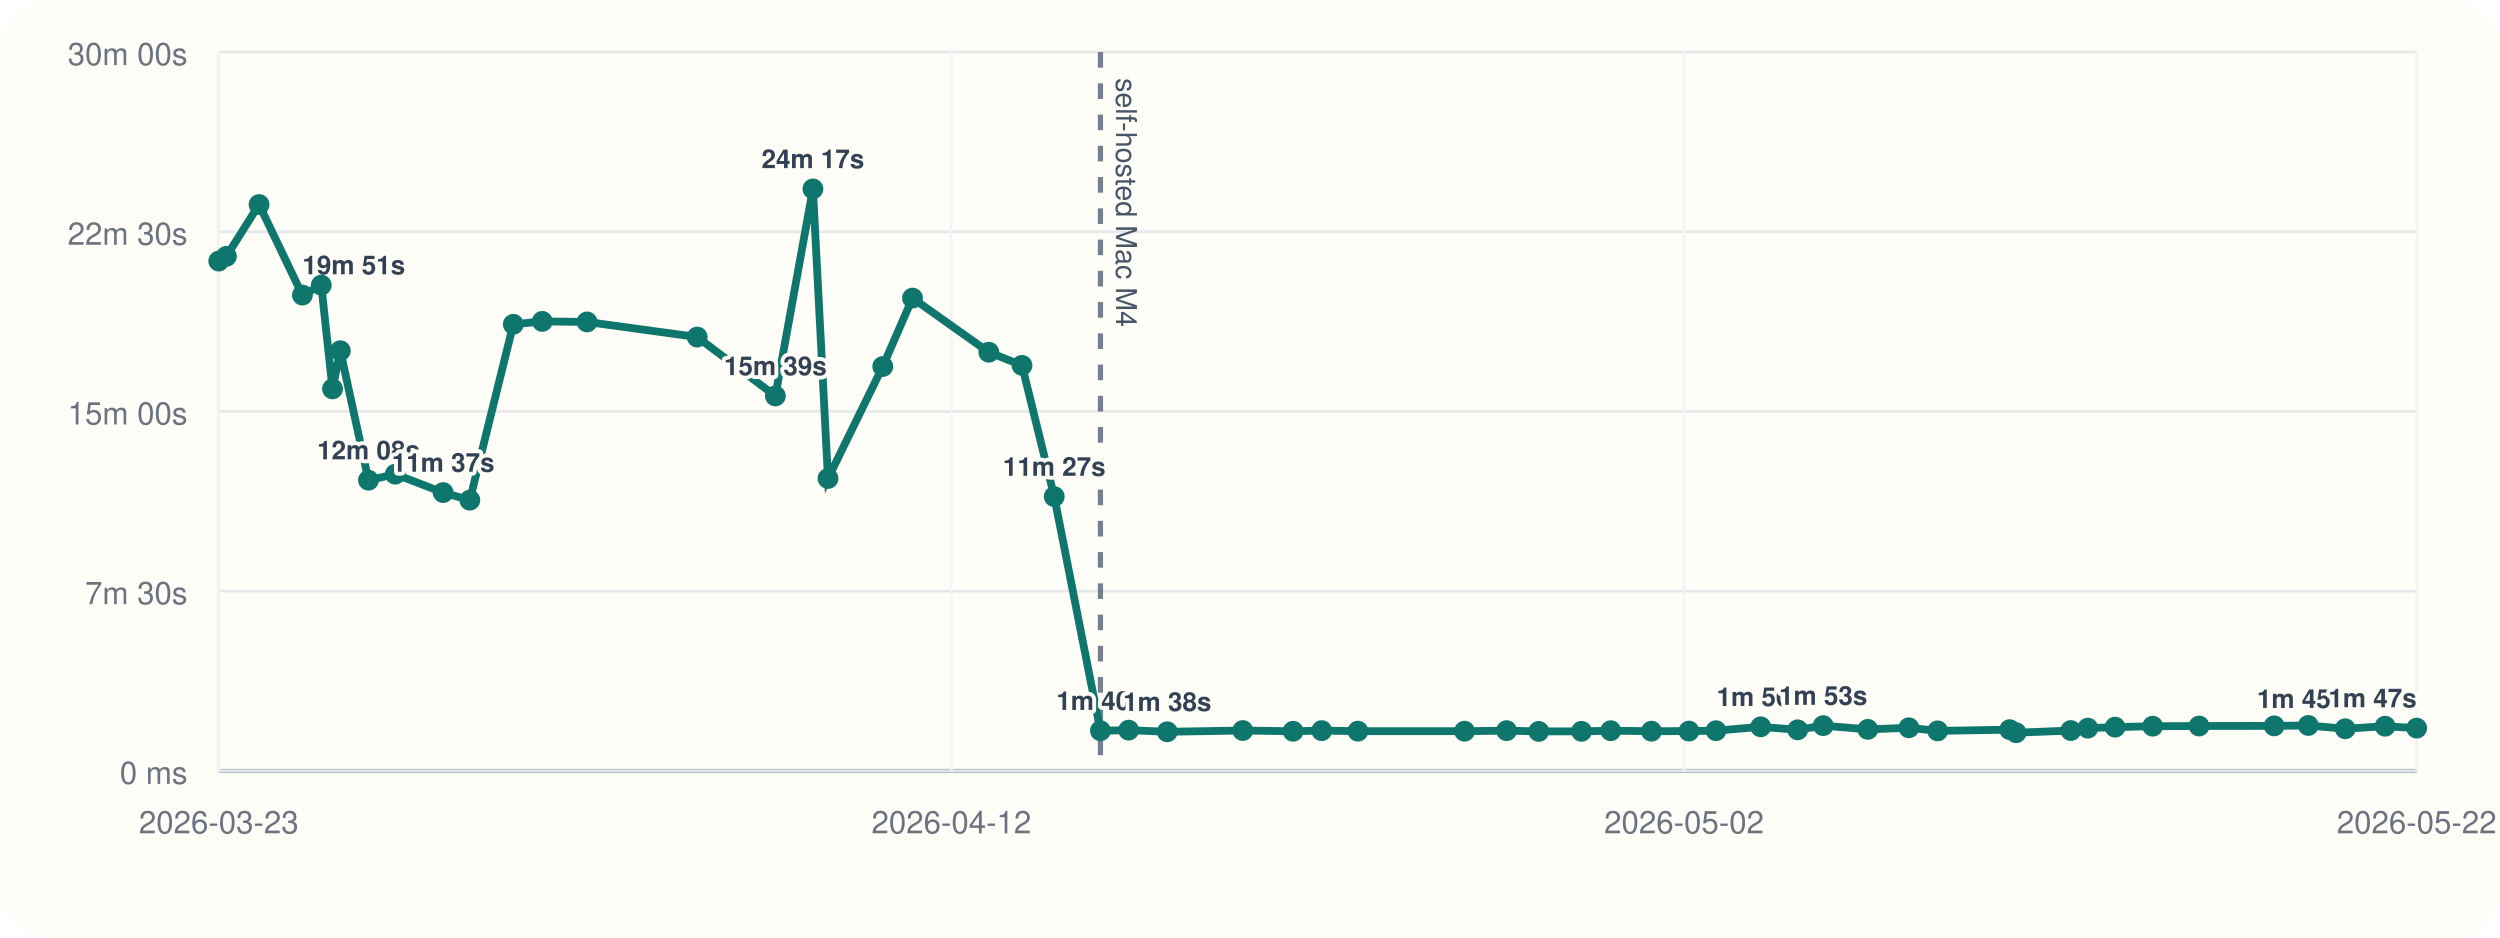
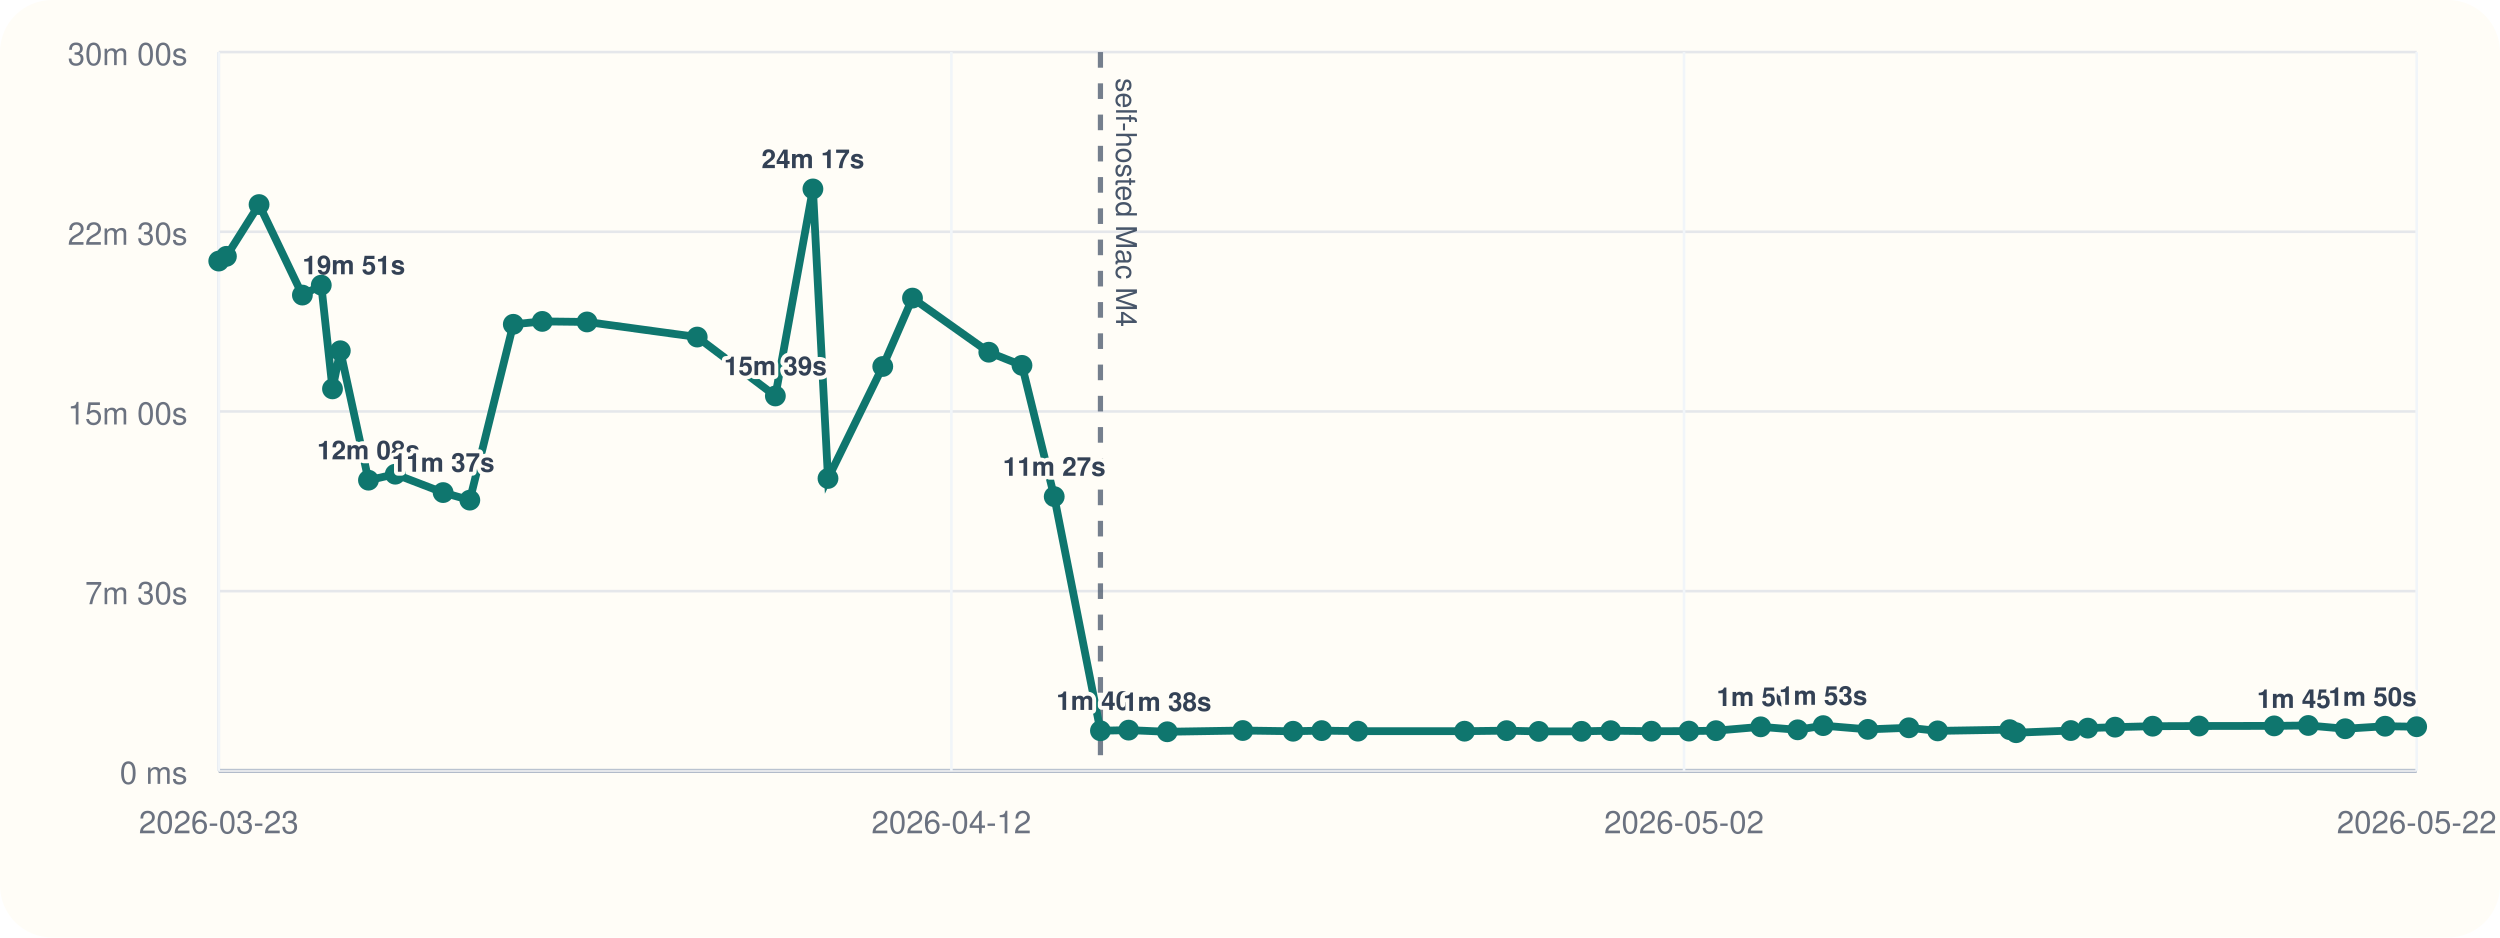
<svg xmlns="http://www.w3.org/2000/svg" viewBox="0 0 960 360">
  <rect width="960" height="360" rx="20" fill="#fffdf7" />
  <line x1="84" y1="296" x2="928" y2="296" stroke="#cbd5e1" stroke-width="1" />
  <line x1="84" y1="20" x2="84" y2="296" stroke="#cbd5e1" stroke-width="1" />
  <line x1="84" y1="296.00" x2="928" y2="296.00" stroke="#94a3b8" stroke-width="1.5" />
  <line x1="84" y1="296.00" x2="928" y2="296.00" stroke="#e5e7eb" stroke-width="1" />
  <text x="72" y="301.00" text-anchor="end" font-size="12" font-family="Helvetica, Arial, sans-serif" fill="#6b7280">0 ms</text>
  <line x1="84" y1="227.00" x2="928" y2="227.00" stroke="#e5e7eb" stroke-width="1" />
  <text x="72" y="232.00" text-anchor="end" font-size="12" font-family="Helvetica, Arial, sans-serif" fill="#6b7280">7m 30s</text>
  <line x1="84" y1="158.00" x2="928" y2="158.00" stroke="#e5e7eb" stroke-width="1" />
  <text x="72" y="163.00" text-anchor="end" font-size="12" font-family="Helvetica, Arial, sans-serif" fill="#6b7280">15m 00s</text>
  <line x1="84" y1="89.00" x2="928" y2="89.00" stroke="#e5e7eb" stroke-width="1" />
  <text x="72" y="94.00" text-anchor="end" font-size="12" font-family="Helvetica, Arial, sans-serif" fill="#6b7280">22m 30s</text>
  <line x1="84" y1="20.00" x2="928" y2="20.00" stroke="#e5e7eb" stroke-width="1" />
  <text x="72" y="25.00" text-anchor="end" font-size="12" font-family="Helvetica, Arial, sans-serif" fill="#6b7280">30m 00s</text>
  <line x1="84.00" y1="20" x2="84.00" y2="296" stroke="#f1f5f9" stroke-width="1" />
  <text x="84.00" y="320" text-anchor="middle" font-size="12" font-family="Helvetica, Arial, sans-serif" fill="#6b7280">2026-03-23</text>
  <line x1="365.33" y1="20" x2="365.33" y2="296" stroke="#f1f5f9" stroke-width="1" />
  <text x="365.33" y="320" text-anchor="middle" font-size="12" font-family="Helvetica, Arial, sans-serif" fill="#6b7280">2026-04-12</text>
  <line x1="646.67" y1="20" x2="646.67" y2="296" stroke="#f1f5f9" stroke-width="1" />
  <text x="646.67" y="320" text-anchor="middle" font-size="12" font-family="Helvetica, Arial, sans-serif" fill="#6b7280">2026-05-02</text>
  <line x1="928.00" y1="20" x2="928.00" y2="296" stroke="#f1f5f9" stroke-width="1" />
  <text x="928.00" y="320" text-anchor="middle" font-size="12" font-family="Helvetica, Arial, sans-serif" fill="#6b7280">2026-05-22</text>
  <line x1="422.57" y1="20" x2="422.57" y2="296" stroke="#475569" stroke-width="2" stroke-dasharray="6 6" opacity="0.75" />
  <text x="428.57" y="30" transform="rotate(90 428.57 30)" font-size="11" font-family="Helvetica, Arial, sans-serif" fill="#475569">self-hosted Mac M4</text>
-   <polyline fill="none" stroke="#0f766e" stroke-width="3" points="84.00,100.25 86.94,98.43 99.48,78.55 116.12,113.31 123.37,109.50 127.68,149.33 130.68,134.69 141.49,184.39 151.78,182.09 170.16,189.15 180.41,192.05 197.11,124.53 208.23,123.42 225.42,123.63 267.73,129.43 297.74,152.05 312.16,72.55 317.95,183.73 338.98,140.73 350.40,114.47 379.70,135.25 392.44,140.30 404.82,190.70 422.57,280.61 433.40,280.37 448.23,281.00 477.23,280.52 496.55,280.80 507.54,280.56 521.44,280.76 562.38,280.78 578.53,280.57 590.88,280.86 607.31,280.83 618.52,280.59 634.16,280.78 648.55,280.74 658.93,280.58 676.11,279.10 690.30,280.25 700.10,278.64 717.24,280.08 733.01,279.47 744.06,280.66 771.73,280.19 774.18,281.36 795.19,280.53 801.73,279.60 812.19,279.23 826.63,278.86 844.45,278.79 873.28,278.74 886.39,278.58 900.57,279.84 915.88,278.87 928.00,279.60" />
+   <polyline fill="none" stroke="#0f766e" stroke-width="3" points="84.00,100.25 86.94,98.43 99.48,78.55 116.12,113.31 123.37,109.50 127.68,149.33 130.68,134.69 141.49,184.39 151.78,182.09 170.16,189.15 180.41,192.05 197.11,124.53 208.23,123.42 225.42,123.63 267.73,129.43 297.74,152.05 312.16,72.55 317.95,183.73 338.98,140.73 350.40,114.47 379.70,135.25 392.44,140.30 404.82,190.70 422.57,280.61 433.40,280.37 448.23,281.00 477.23,280.52 496.55,280.80 507.54,280.56 521.44,280.76 562.38,280.78 578.53,280.57 590.88,280.86 607.31,280.83 618.52,280.59 634.16,280.78 648.55,280.74 658.93,280.58 676.11,279.10 690.30,280.25 700.10,278.64 717.24,280.08 733.01,279.47 744.06,280.66 771.73,280.19 774.18,281.36 795.19,280.53 801.73,279.60 812.19,279.23 826.63,278.86 844.45,278.79 873.28,278.74 886.39,278.58 900.57,279.84 915.88,278.87 928.00,279.06" />
  <circle cx="84.00" cy="100.25" r="4" fill="#0f766e" />
  <circle cx="86.94" cy="98.43" r="4" fill="#0f766e" />
  <circle cx="99.48" cy="78.55" r="4" fill="#0f766e" />
  <circle cx="116.12" cy="113.31" r="4" fill="#0f766e" />
  <text x="116.12" y="105.31" text-anchor="start" font-size="10" font-family="Helvetica, Arial, sans-serif" font-weight="600" paint-order="stroke" stroke="#fffdf7" stroke-width="3" stroke-linejoin="round" fill="#334155">19m 51s</text>
  <circle cx="123.37" cy="109.50" r="4" fill="#0f766e" />
  <circle cx="127.68" cy="149.33" r="4" fill="#0f766e" />
  <circle cx="130.68" cy="134.69" r="4" fill="#0f766e" />
  <circle cx="141.49" cy="184.39" r="4" fill="#0f766e" />
  <text x="141.49" y="176.39" text-anchor="middle" font-size="10" font-family="Helvetica, Arial, sans-serif" font-weight="600" paint-order="stroke" stroke="#fffdf7" stroke-width="3" stroke-linejoin="round" fill="#334155">12m 08s</text>
  <circle cx="151.78" cy="182.09" r="4" fill="#0f766e" />
  <circle cx="170.16" cy="189.15" r="4" fill="#0f766e" />
  <text x="170.16" y="181.15" text-anchor="middle" font-size="10" font-family="Helvetica, Arial, sans-serif" font-weight="600" paint-order="stroke" stroke="#fffdf7" stroke-width="3" stroke-linejoin="round" fill="#334155">11m 37s</text>
  <circle cx="180.41" cy="192.05" r="4" fill="#0f766e" />
  <circle cx="197.11" cy="124.53" r="4" fill="#0f766e" />
  <circle cx="208.23" cy="123.42" r="4" fill="#0f766e" />
  <circle cx="225.42" cy="123.63" r="4" fill="#0f766e" />
  <circle cx="267.73" cy="129.43" r="4" fill="#0f766e" />
  <circle cx="297.74" cy="152.05" r="4" fill="#0f766e" />
  <text x="297.74" y="144.05" text-anchor="middle" font-size="10" font-family="Helvetica, Arial, sans-serif" font-weight="600" paint-order="stroke" stroke="#fffdf7" stroke-width="3" stroke-linejoin="round" fill="#334155">15m 39s</text>
  <circle cx="312.16" cy="72.55" r="4" fill="#0f766e" />
  <text x="312.16" y="64.55" text-anchor="middle" font-size="10" font-family="Helvetica, Arial, sans-serif" font-weight="600" paint-order="stroke" stroke="#fffdf7" stroke-width="3" stroke-linejoin="round" fill="#334155">24m 17s</text>
  <circle cx="317.95" cy="183.73" r="4" fill="#0f766e" />
  <circle cx="338.98" cy="140.73" r="4" fill="#0f766e" />
  <circle cx="350.40" cy="114.47" r="4" fill="#0f766e" />
  <circle cx="379.70" cy="135.25" r="4" fill="#0f766e" />
  <circle cx="392.44" cy="140.30" r="4" fill="#0f766e" />
  <circle cx="404.82" cy="190.70" r="4" fill="#0f766e" />
  <text x="404.82" y="182.70" text-anchor="middle" font-size="10" font-family="Helvetica, Arial, sans-serif" font-weight="600" paint-order="stroke" stroke="#fffdf7" stroke-width="3" stroke-linejoin="round" fill="#334155">11m 27s</text>
  <circle cx="422.57" cy="280.61" r="4" fill="#0f766e" />
  <text x="422.57" y="272.61" text-anchor="middle" font-size="10" font-family="Helvetica, Arial, sans-serif" font-weight="600" paint-order="stroke" stroke="#fffdf7" stroke-width="3" stroke-linejoin="round" fill="#334155">1m 40s</text>
  <circle cx="433.40" cy="280.37" r="4" fill="#0f766e" />
  <circle cx="448.23" cy="281.00" r="4" fill="#0f766e" />
  <text x="448.23" y="273.00" text-anchor="middle" font-size="10" font-family="Helvetica, Arial, sans-serif" font-weight="600" paint-order="stroke" stroke="#fffdf7" stroke-width="3" stroke-linejoin="round" fill="#334155">1m 38s</text>
  <circle cx="477.23" cy="280.52" r="4" fill="#0f766e" />
  <circle cx="496.55" cy="280.80" r="4" fill="#0f766e" />
  <circle cx="507.54" cy="280.56" r="4" fill="#0f766e" />
  <circle cx="521.44" cy="280.76" r="4" fill="#0f766e" />
  <circle cx="562.38" cy="280.78" r="4" fill="#0f766e" />
  <circle cx="578.53" cy="280.57" r="4" fill="#0f766e" />
  <circle cx="590.88" cy="280.86" r="4" fill="#0f766e" />
  <circle cx="607.31" cy="280.83" r="4" fill="#0f766e" />
  <circle cx="618.52" cy="280.59" r="4" fill="#0f766e" />
  <circle cx="634.16" cy="280.78" r="4" fill="#0f766e" />
  <circle cx="648.55" cy="280.74" r="4" fill="#0f766e" />
  <circle cx="658.93" cy="280.58" r="4" fill="#0f766e" />
  <circle cx="676.11" cy="279.10" r="4" fill="#0f766e" />
  <text x="676.11" y="271.10" text-anchor="middle" font-size="10" font-family="Helvetica, Arial, sans-serif" font-weight="600" paint-order="stroke" stroke="#fffdf7" stroke-width="3" stroke-linejoin="round" fill="#334155">1m 50s</text>
  <circle cx="690.30" cy="280.25" r="4" fill="#0f766e" />
  <circle cx="700.10" cy="278.64" r="4" fill="#0f766e" />
  <text x="700.10" y="270.64" text-anchor="middle" font-size="10" font-family="Helvetica, Arial, sans-serif" font-weight="600" paint-order="stroke" stroke="#fffdf7" stroke-width="3" stroke-linejoin="round" fill="#334155">1m 53s</text>
  <circle cx="717.24" cy="280.08" r="4" fill="#0f766e" />
  <circle cx="733.01" cy="279.47" r="4" fill="#0f766e" />
  <circle cx="744.06" cy="280.66" r="4" fill="#0f766e" />
  <circle cx="771.73" cy="280.19" r="4" fill="#0f766e" />
  <circle cx="774.18" cy="281.36" r="4" fill="#0f766e" />
  <circle cx="795.19" cy="280.53" r="4" fill="#0f766e" />
  <circle cx="801.73" cy="279.60" r="4" fill="#0f766e" />
  <circle cx="812.19" cy="279.23" r="4" fill="#0f766e" />
  <circle cx="826.63" cy="278.86" r="4" fill="#0f766e" />
  <circle cx="844.45" cy="278.79" r="4" fill="#0f766e" />
  <circle cx="873.28" cy="278.74" r="4" fill="#0f766e" />
  <circle cx="886.39" cy="278.58" r="4" fill="#0f766e" />
  <circle cx="900.57" cy="279.84" r="4" fill="#0f766e" />
  <text x="900.57" y="271.84" text-anchor="end" font-size="10" font-family="Helvetica, Arial, sans-serif" font-weight="600" paint-order="stroke" stroke="#fffdf7" stroke-width="3" stroke-linejoin="round" fill="#334155">1m 45s</text>
  <circle cx="915.88" cy="278.87" r="4" fill="#0f766e" />
-   <circle cx="928.00" cy="279.60" r="4" fill="#0f766e" />
-   <text x="928.00" y="271.60" text-anchor="end" font-size="10" font-family="Helvetica, Arial, sans-serif" font-weight="600" paint-order="stroke" stroke="#fffdf7" stroke-width="3" stroke-linejoin="round" fill="#334155">1m 47s</text>
+   <circle cx="928.00" cy="279.06" r="4" fill="#0f766e" />
+   <text x="928.00" y="271.06" text-anchor="end" font-size="10" font-family="Helvetica, Arial, sans-serif" font-weight="600" paint-order="stroke" stroke="#fffdf7" stroke-width="3" stroke-linejoin="round" fill="#334155">1m 50s</text>
</svg>
